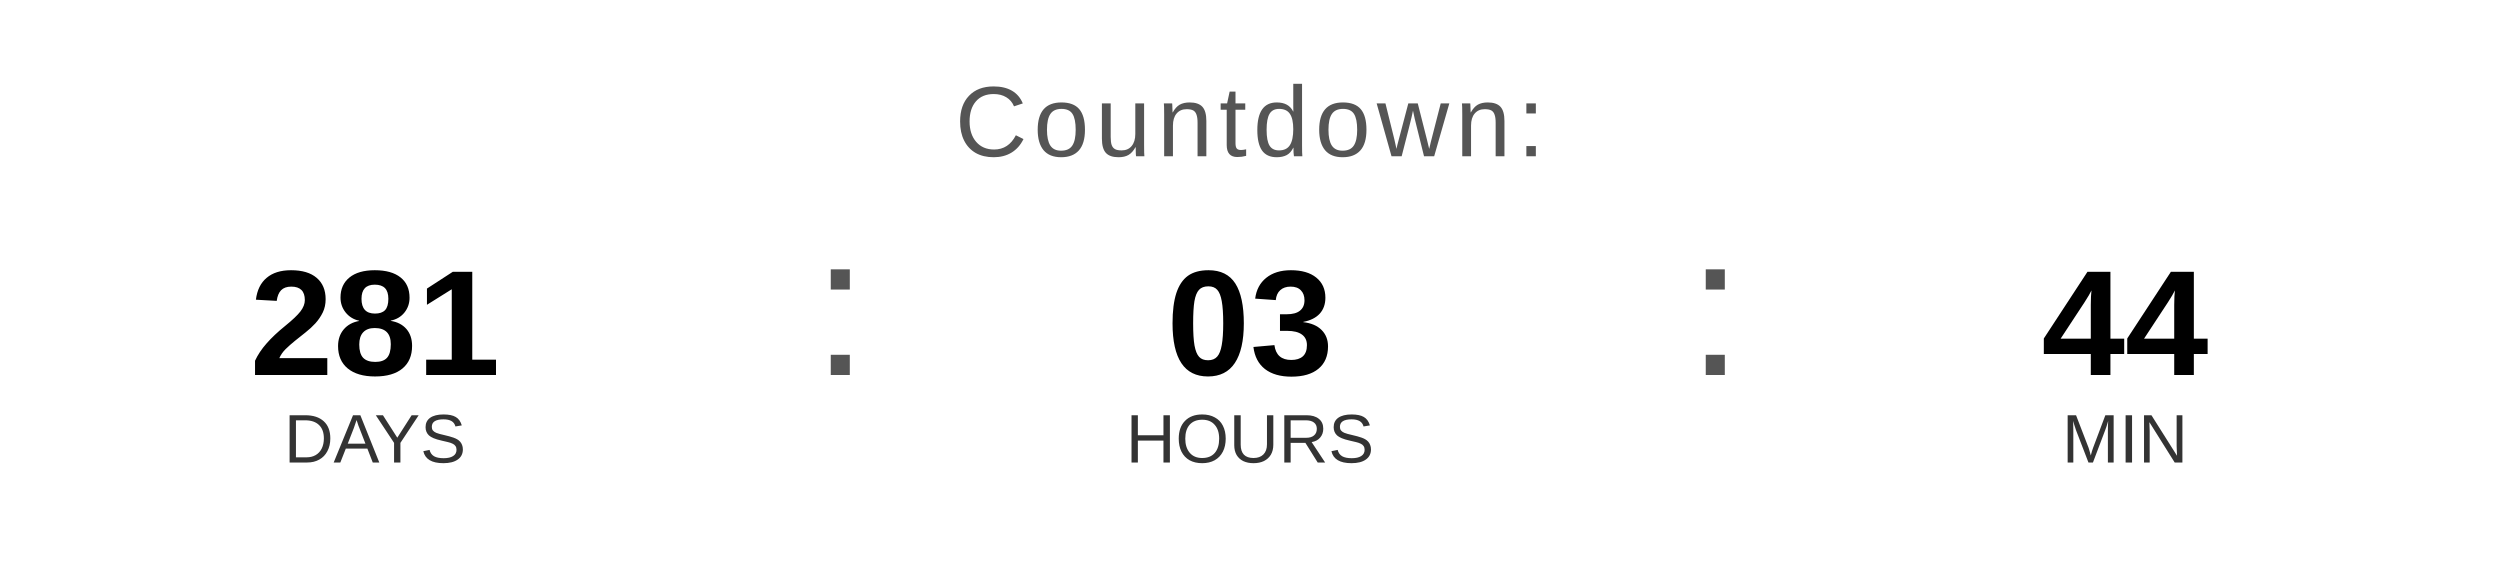
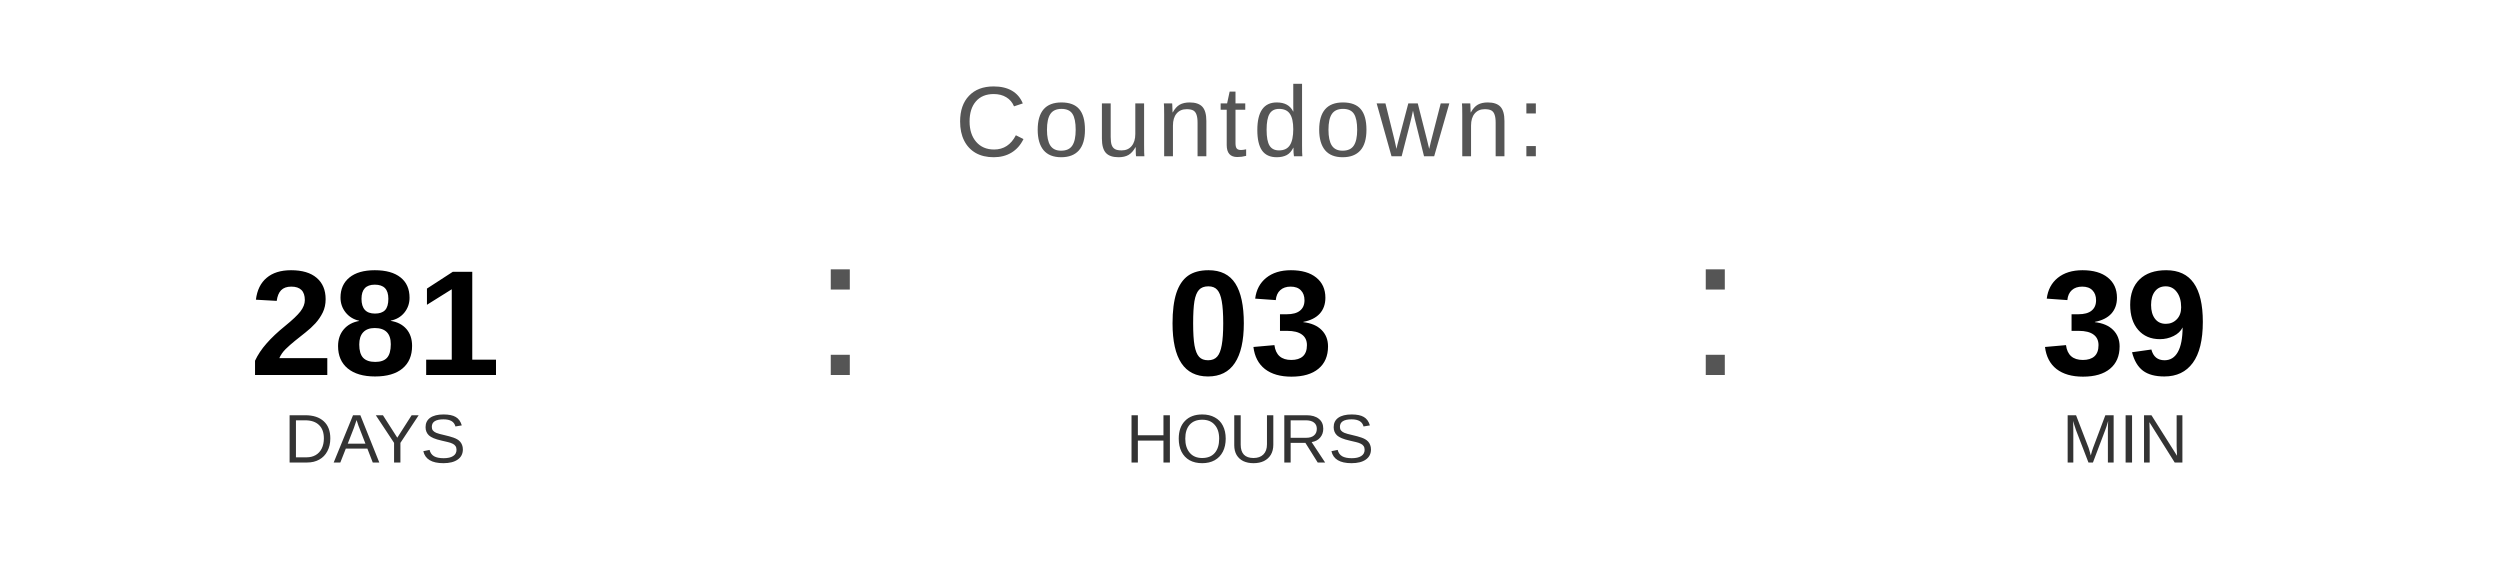
<svg xmlns="http://www.w3.org/2000/svg" width="400" height="90" viewBox="0 0 400 90">
  <text x="200" y="25" font-family="Arial, Helvetica, sans-serif" font-size="16" fill="#555555" text-anchor="middle" letter-spacing="1">
    Countdown:
  </text>
  <text x="60" y="60" font-family="Arial, Helvetica, sans-serif" font-size="24" font-weight="bold" fill="#000000" text-anchor="middle">281</text>
  <text x="60" y="74" font-family="Arial, Helvetica, sans-serif" font-size="11" fill="#333333" text-anchor="middle">DAYS</text>
  <text x="130" y="60" font-family="Arial, sans-serif" font-size="32" fill="#555555">:</text>
  <text x="200" y="60" font-family="Arial, Helvetica, sans-serif" font-size="24" font-weight="bold" fill="#000000" text-anchor="middle">03</text>
  <text x="200" y="74" font-family="Arial, Helvetica, sans-serif" font-size="11" fill="#333333" text-anchor="middle">HOURS</text>
  <text x="270" y="60" font-family="Arial, sans-serif" font-size="32" fill="#555555">:</text>
-   <text x="340" y="60" font-family="Arial, Helvetica, sans-serif" font-size="24" font-weight="bold" fill="#000000" text-anchor="middle">44</text>
+   <text x="340" y="60" font-family="Arial, Helvetica, sans-serif" font-size="24" font-weight="bold" fill="#000000" text-anchor="middle">39</text>
  <text x="340" y="74" font-family="Arial, Helvetica, sans-serif" font-size="11" fill="#333333" text-anchor="middle">MIN</text>
</svg>
